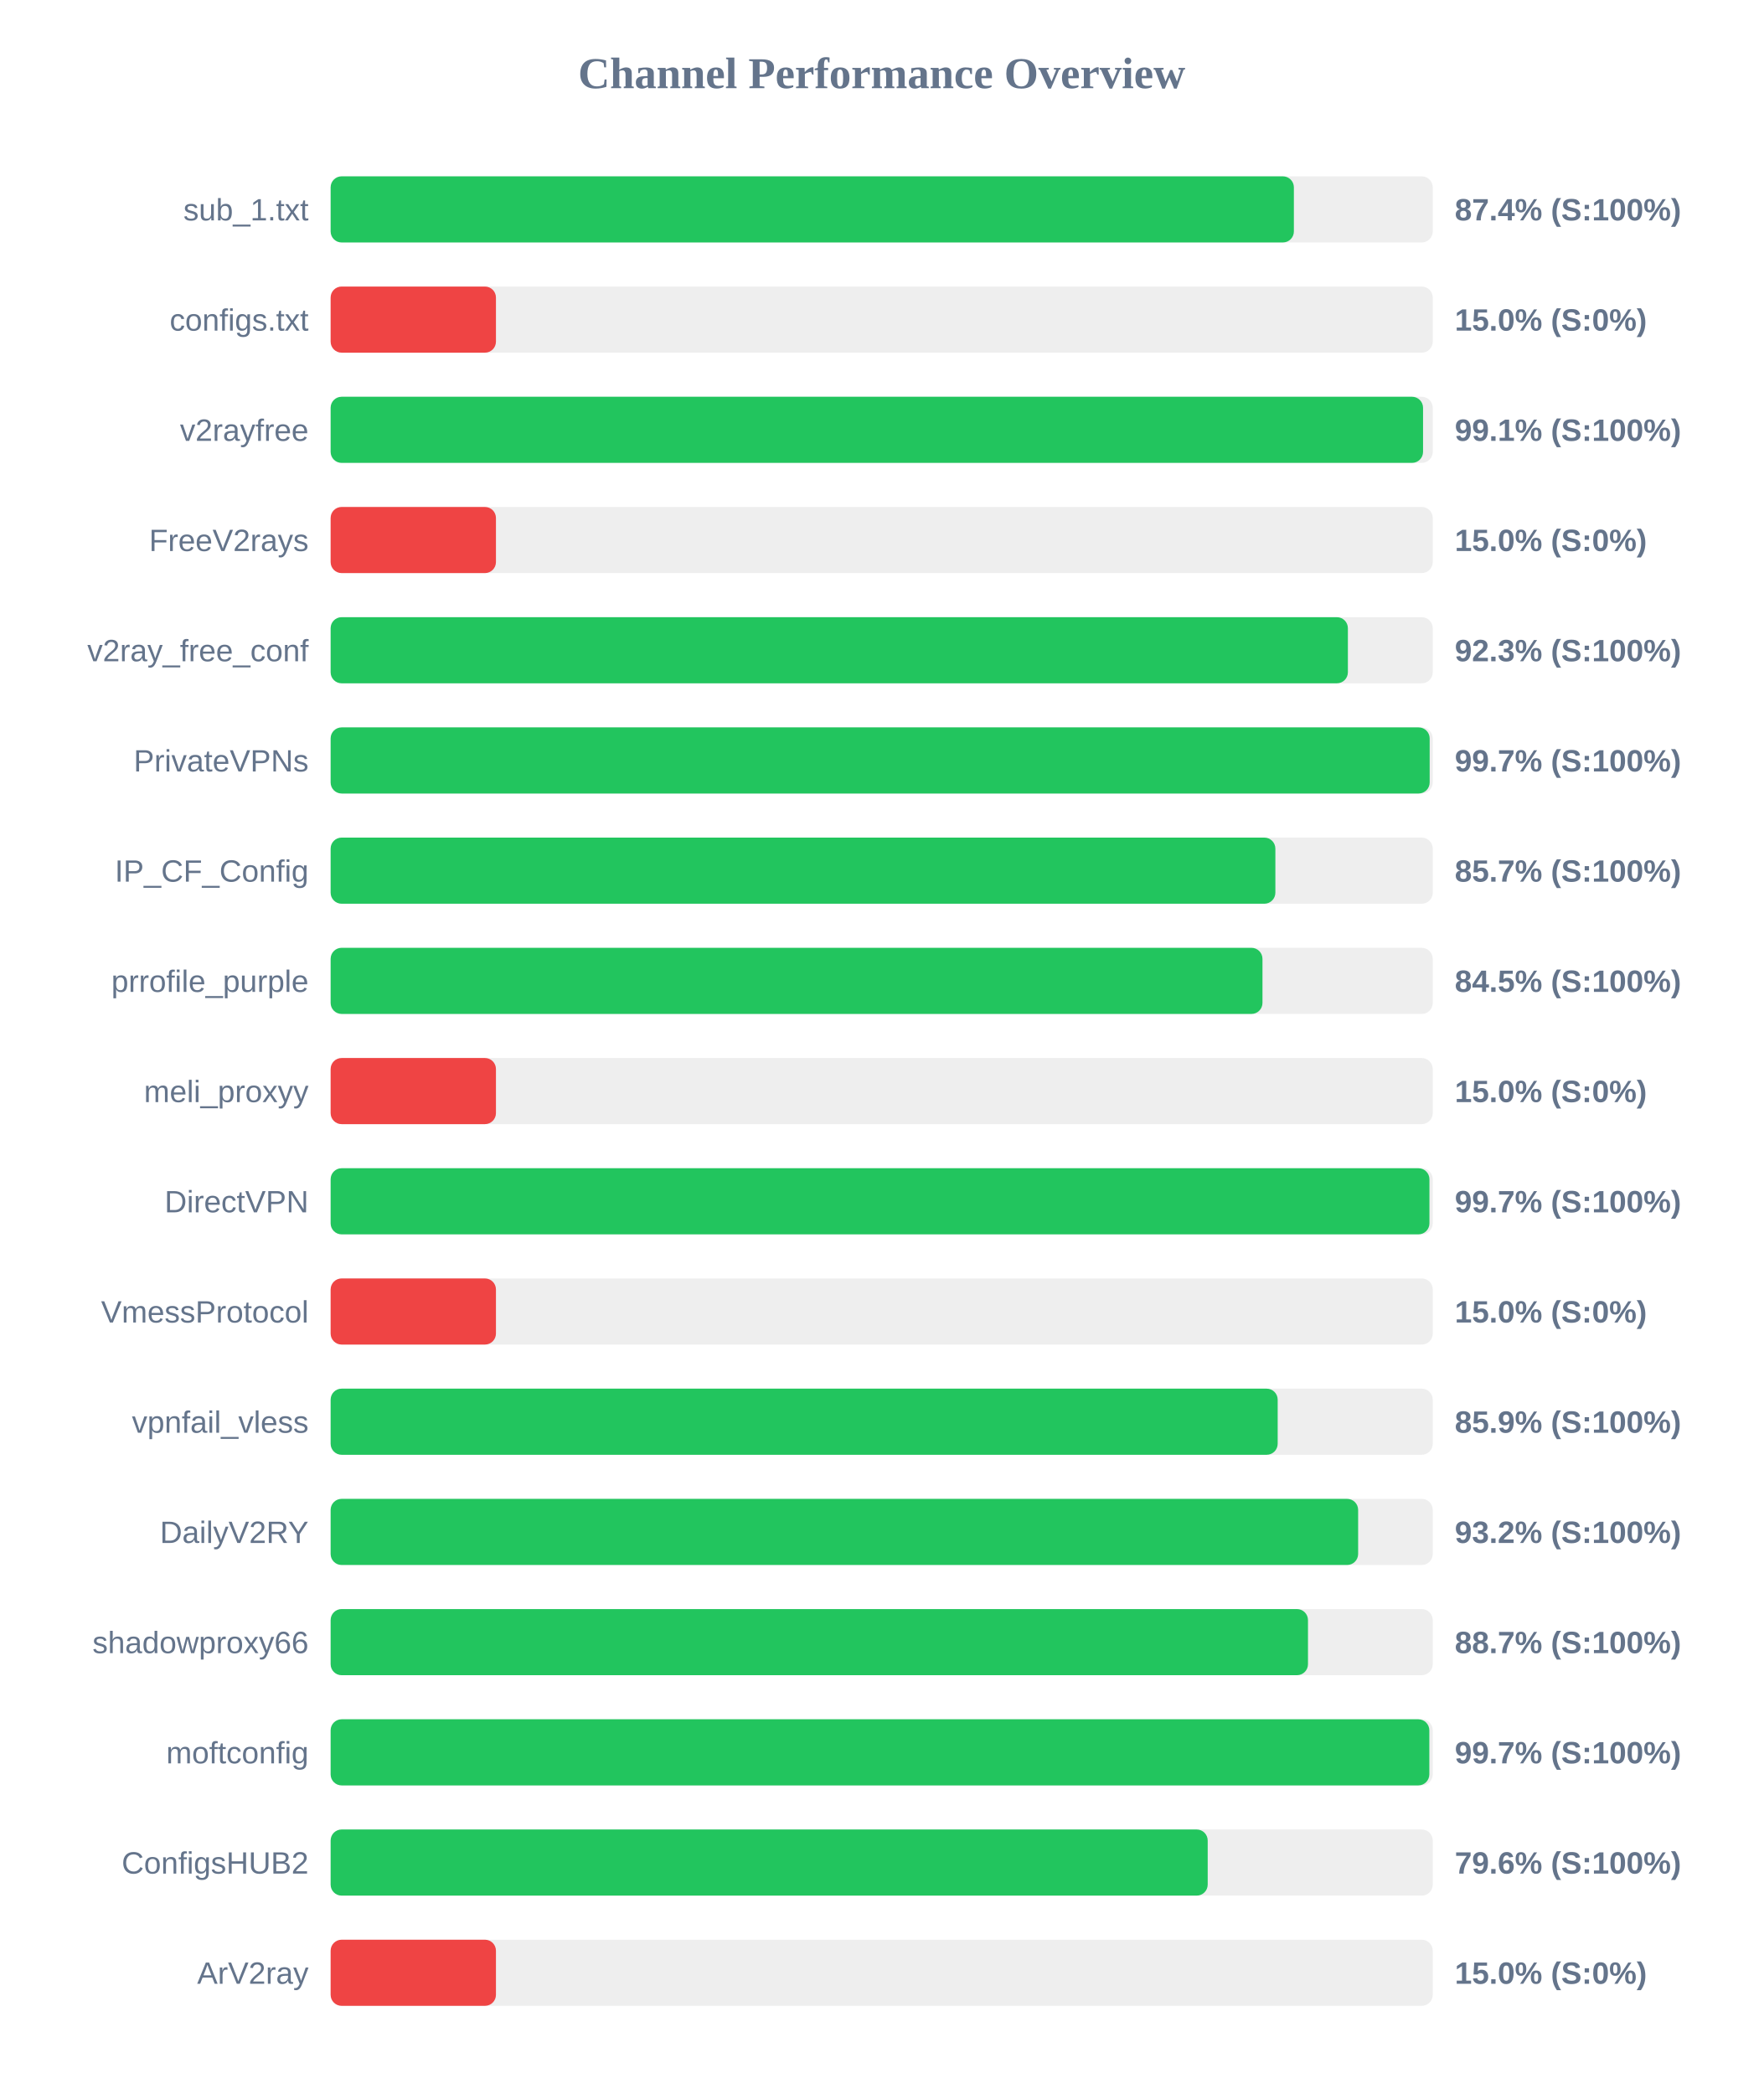
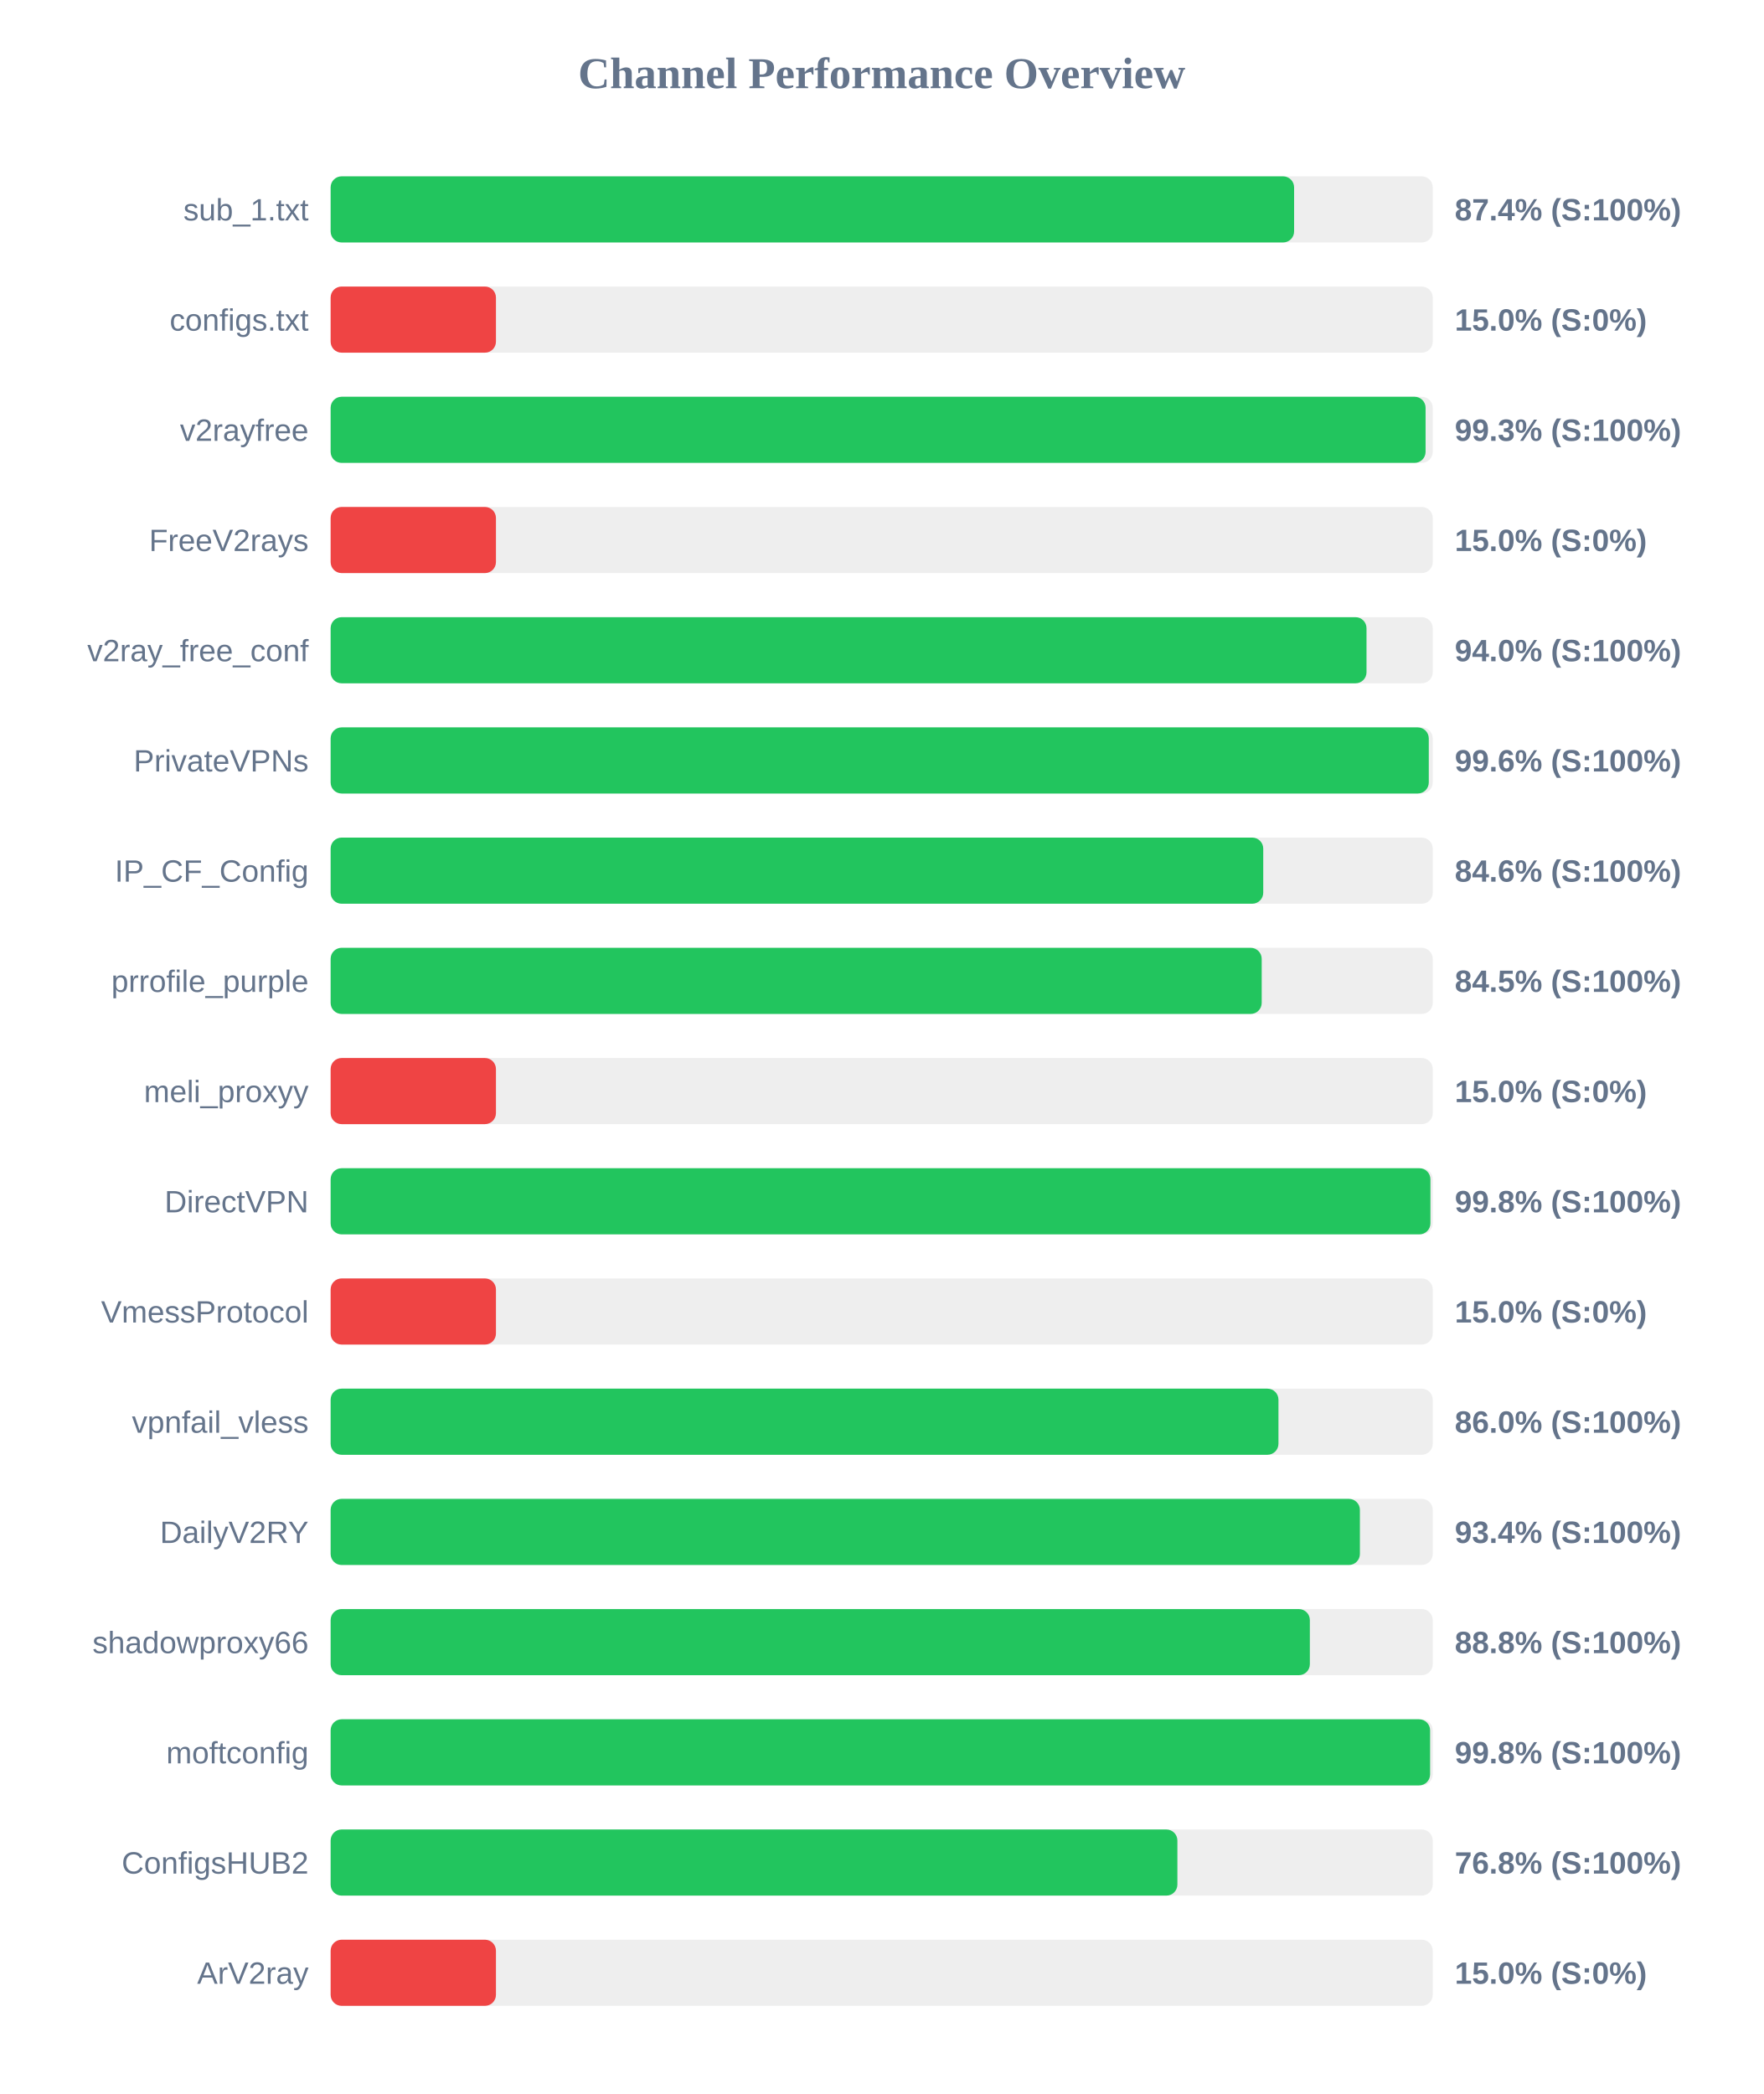
<svg xmlns="http://www.w3.org/2000/svg" width="800" height="950" version="1.1">
  <style>
        .row { font: 14px Arial; fill: #64748b; }
        .score { font: bold 14px Arial; fill: #64748b; }
    </style>
  <text x="400" y="40" text-anchor="middle" font-size="20px" font-weight="bold" fill="#64748b">Channel Performance Overview</text>
  <rect x="150" y="80" width="500" height="30" fill="#eee" rx="5" />
-   <rect x="150" y="80" width="437.0" height="30" fill="#22c55e" rx="5" />
+   <rect x="150" y="80" width="437.1" height="30" fill="#22c55e" rx="5" />
  <text x="140" y="100" text-anchor="end" class="row">sub_1.txt</text>
  <text x="660" y="100" text-anchor="start" class="score">87.4% (S:100%)</text>
  <rect x="150" y="130" width="500" height="30" fill="#eee" rx="5" />
  <rect x="150" y="130" width="75.0" height="30" fill="#ef4444" rx="5" />
  <text x="140" y="150" text-anchor="end" class="row">configs.txt</text>
  <text x="660" y="150" text-anchor="start" class="score">15.0% (S:0%)</text>
  <rect x="150" y="180" width="500" height="30" fill="#eee" rx="5" />
-   <rect x="150" y="180" width="495.6" height="30" fill="#22c55e" rx="5" />
+   <rect x="150" y="180" width="496.75" height="30" fill="#22c55e" rx="5" />
  <text x="140" y="200" text-anchor="end" class="row">v2rayfree</text>
-   <text x="660" y="200" text-anchor="start" class="score">99.1% (S:100%)</text>
+   <text x="660" y="200" text-anchor="start" class="score">99.3% (S:100%)</text>
  <rect x="150" y="230" width="500" height="30" fill="#eee" rx="5" />
  <rect x="150" y="230" width="75.0" height="30" fill="#ef4444" rx="5" />
  <text x="140" y="250" text-anchor="end" class="row">FreeV2rays</text>
  <text x="660" y="250" text-anchor="start" class="score">15.0% (S:0%)</text>
  <rect x="150" y="280" width="500" height="30" fill="#eee" rx="5" />
-   <rect x="150" y="280" width="461.5" height="30" fill="#22c55e" rx="5" />
+   <rect x="150" y="280" width="469.95" height="30" fill="#22c55e" rx="5" />
  <text x="140" y="300" text-anchor="end" class="row">v2ray_free_conf</text>
-   <text x="660" y="300" text-anchor="start" class="score">92.3% (S:100%)</text>
+   <text x="660" y="300" text-anchor="start" class="score">94.0% (S:100%)</text>
  <rect x="150" y="330" width="500" height="30" fill="#eee" rx="5" />
-   <rect x="150" y="330" width="498.6" height="30" fill="#22c55e" rx="5" />
+   <rect x="150" y="330" width="498.2" height="30" fill="#22c55e" rx="5" />
  <text x="140" y="350" text-anchor="end" class="row">PrivateVPNs</text>
-   <text x="660" y="350" text-anchor="start" class="score">99.7% (S:100%)</text>
+   <text x="660" y="350" text-anchor="start" class="score">99.6% (S:100%)</text>
  <rect x="150" y="380" width="500" height="30" fill="#eee" rx="5" />
-   <rect x="150" y="380" width="428.6" height="30" fill="#22c55e" rx="5" />
+   <rect x="150" y="380" width="423.1" height="30" fill="#22c55e" rx="5" />
  <text x="140" y="400" text-anchor="end" class="row">IP_CF_Config</text>
-   <text x="660" y="400" text-anchor="start" class="score">85.7% (S:100%)</text>
+   <text x="660" y="400" text-anchor="start" class="score">84.6% (S:100%)</text>
  <rect x="150" y="430" width="500" height="30" fill="#eee" rx="5" />
-   <rect x="150" y="430" width="422.75" height="30" fill="#22c55e" rx="5" />
+   <rect x="150" y="430" width="422.4" height="30" fill="#22c55e" rx="5" />
  <text x="140" y="450" text-anchor="end" class="row">prrofile_purple</text>
  <text x="660" y="450" text-anchor="start" class="score">84.5% (S:100%)</text>
  <rect x="150" y="480" width="500" height="30" fill="#eee" rx="5" />
  <rect x="150" y="480" width="75.0" height="30" fill="#ef4444" rx="5" />
  <text x="140" y="500" text-anchor="end" class="row">meli_proxyy</text>
  <text x="660" y="500" text-anchor="start" class="score">15.0% (S:0%)</text>
  <rect x="150" y="530" width="500" height="30" fill="#eee" rx="5" />
-   <rect x="150" y="530" width="498.5" height="30" fill="#22c55e" rx="5" />
+   <rect x="150" y="530" width="498.95" height="30" fill="#22c55e" rx="5" />
  <text x="140" y="550" text-anchor="end" class="row">DirectVPN</text>
-   <text x="660" y="550" text-anchor="start" class="score">99.7% (S:100%)</text>
+   <text x="660" y="550" text-anchor="start" class="score">99.8% (S:100%)</text>
  <rect x="150" y="580" width="500" height="30" fill="#eee" rx="5" />
  <rect x="150" y="580" width="75.0" height="30" fill="#ef4444" rx="5" />
  <text x="140" y="600" text-anchor="end" class="row">VmessProtocol</text>
  <text x="660" y="600" text-anchor="start" class="score">15.0% (S:0%)</text>
  <rect x="150" y="630" width="500" height="30" fill="#eee" rx="5" />
-   <rect x="150" y="630" width="429.65" height="30" fill="#22c55e" rx="5" />
+   <rect x="150" y="630" width="430.0" height="30" fill="#22c55e" rx="5" />
  <text x="140" y="650" text-anchor="end" class="row">vpnfail_vless</text>
-   <text x="660" y="650" text-anchor="start" class="score">85.9% (S:100%)</text>
+   <text x="660" y="650" text-anchor="start" class="score">86.0% (S:100%)</text>
  <rect x="150" y="680" width="500" height="30" fill="#eee" rx="5" />
-   <rect x="150" y="680" width="466.15" height="30" fill="#22c55e" rx="5" />
+   <rect x="150" y="680" width="466.95" height="30" fill="#22c55e" rx="5" />
  <text x="140" y="700" text-anchor="end" class="row">DailyV2RY</text>
-   <text x="660" y="700" text-anchor="start" class="score">93.2% (S:100%)</text>
+   <text x="660" y="700" text-anchor="start" class="score">93.4% (S:100%)</text>
  <rect x="150" y="730" width="500" height="30" fill="#eee" rx="5" />
-   <rect x="150" y="730" width="443.4" height="30" fill="#22c55e" rx="5" />
+   <rect x="150" y="730" width="444.25" height="30" fill="#22c55e" rx="5" />
  <text x="140" y="750" text-anchor="end" class="row">shadowproxy66</text>
-   <text x="660" y="750" text-anchor="start" class="score">88.7% (S:100%)</text>
+   <text x="660" y="750" text-anchor="start" class="score">88.8% (S:100%)</text>
  <rect x="150" y="780" width="500" height="30" fill="#eee" rx="5" />
-   <rect x="150" y="780" width="498.45" height="30" fill="#22c55e" rx="5" />
+   <rect x="150" y="780" width="498.8" height="30" fill="#22c55e" rx="5" />
  <text x="140" y="800" text-anchor="end" class="row">moftconfig</text>
-   <text x="660" y="800" text-anchor="start" class="score">99.7% (S:100%)</text>
+   <text x="660" y="800" text-anchor="start" class="score">99.8% (S:100%)</text>
  <rect x="150" y="830" width="500" height="30" fill="#eee" rx="5" />
-   <rect x="150" y="830" width="397.9" height="30" fill="#22c55e" rx="5" />
+   <rect x="150" y="830" width="384.15" height="30" fill="#22c55e" rx="5" />
  <text x="140" y="850" text-anchor="end" class="row">ConfigsHUB2</text>
-   <text x="660" y="850" text-anchor="start" class="score">79.6% (S:100%)</text>
+   <text x="660" y="850" text-anchor="start" class="score">76.8% (S:100%)</text>
  <rect x="150" y="880" width="500" height="30" fill="#eee" rx="5" />
  <rect x="150" y="880" width="75.0" height="30" fill="#ef4444" rx="5" />
  <text x="140" y="900" text-anchor="end" class="row">ArV2ray</text>
  <text x="660" y="900" text-anchor="start" class="score">15.0% (S:0%)</text>
</svg>
